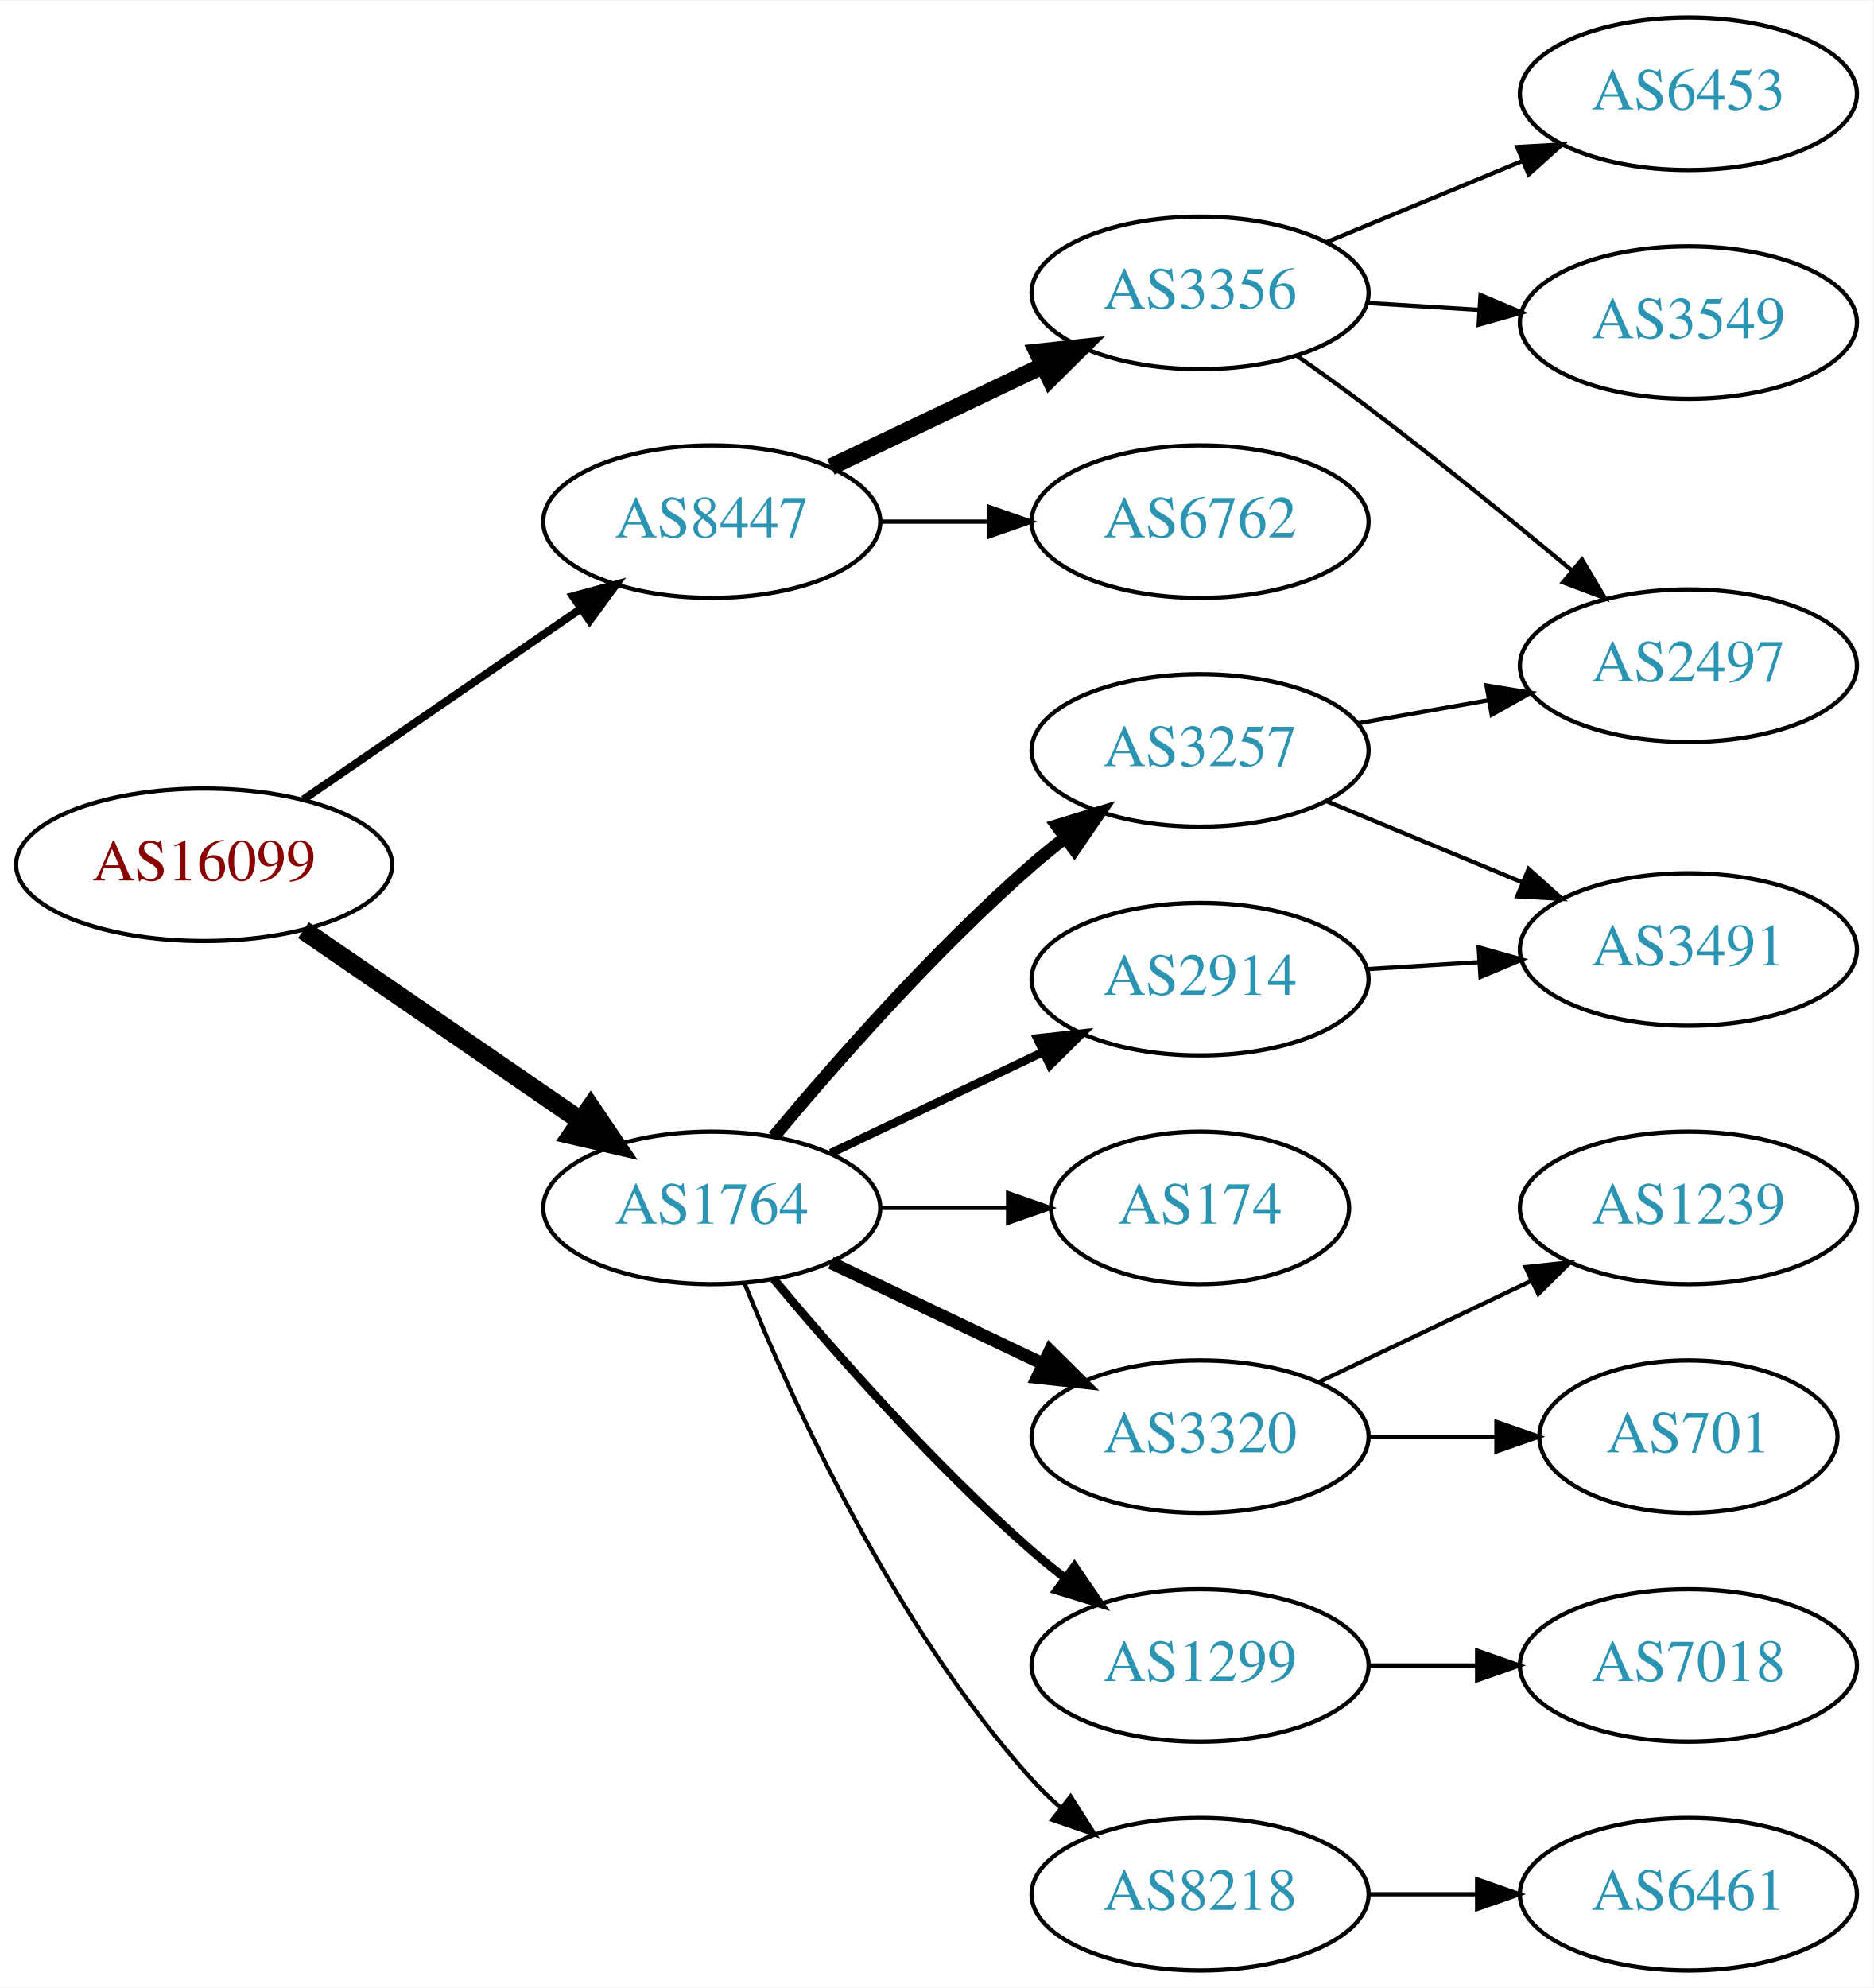
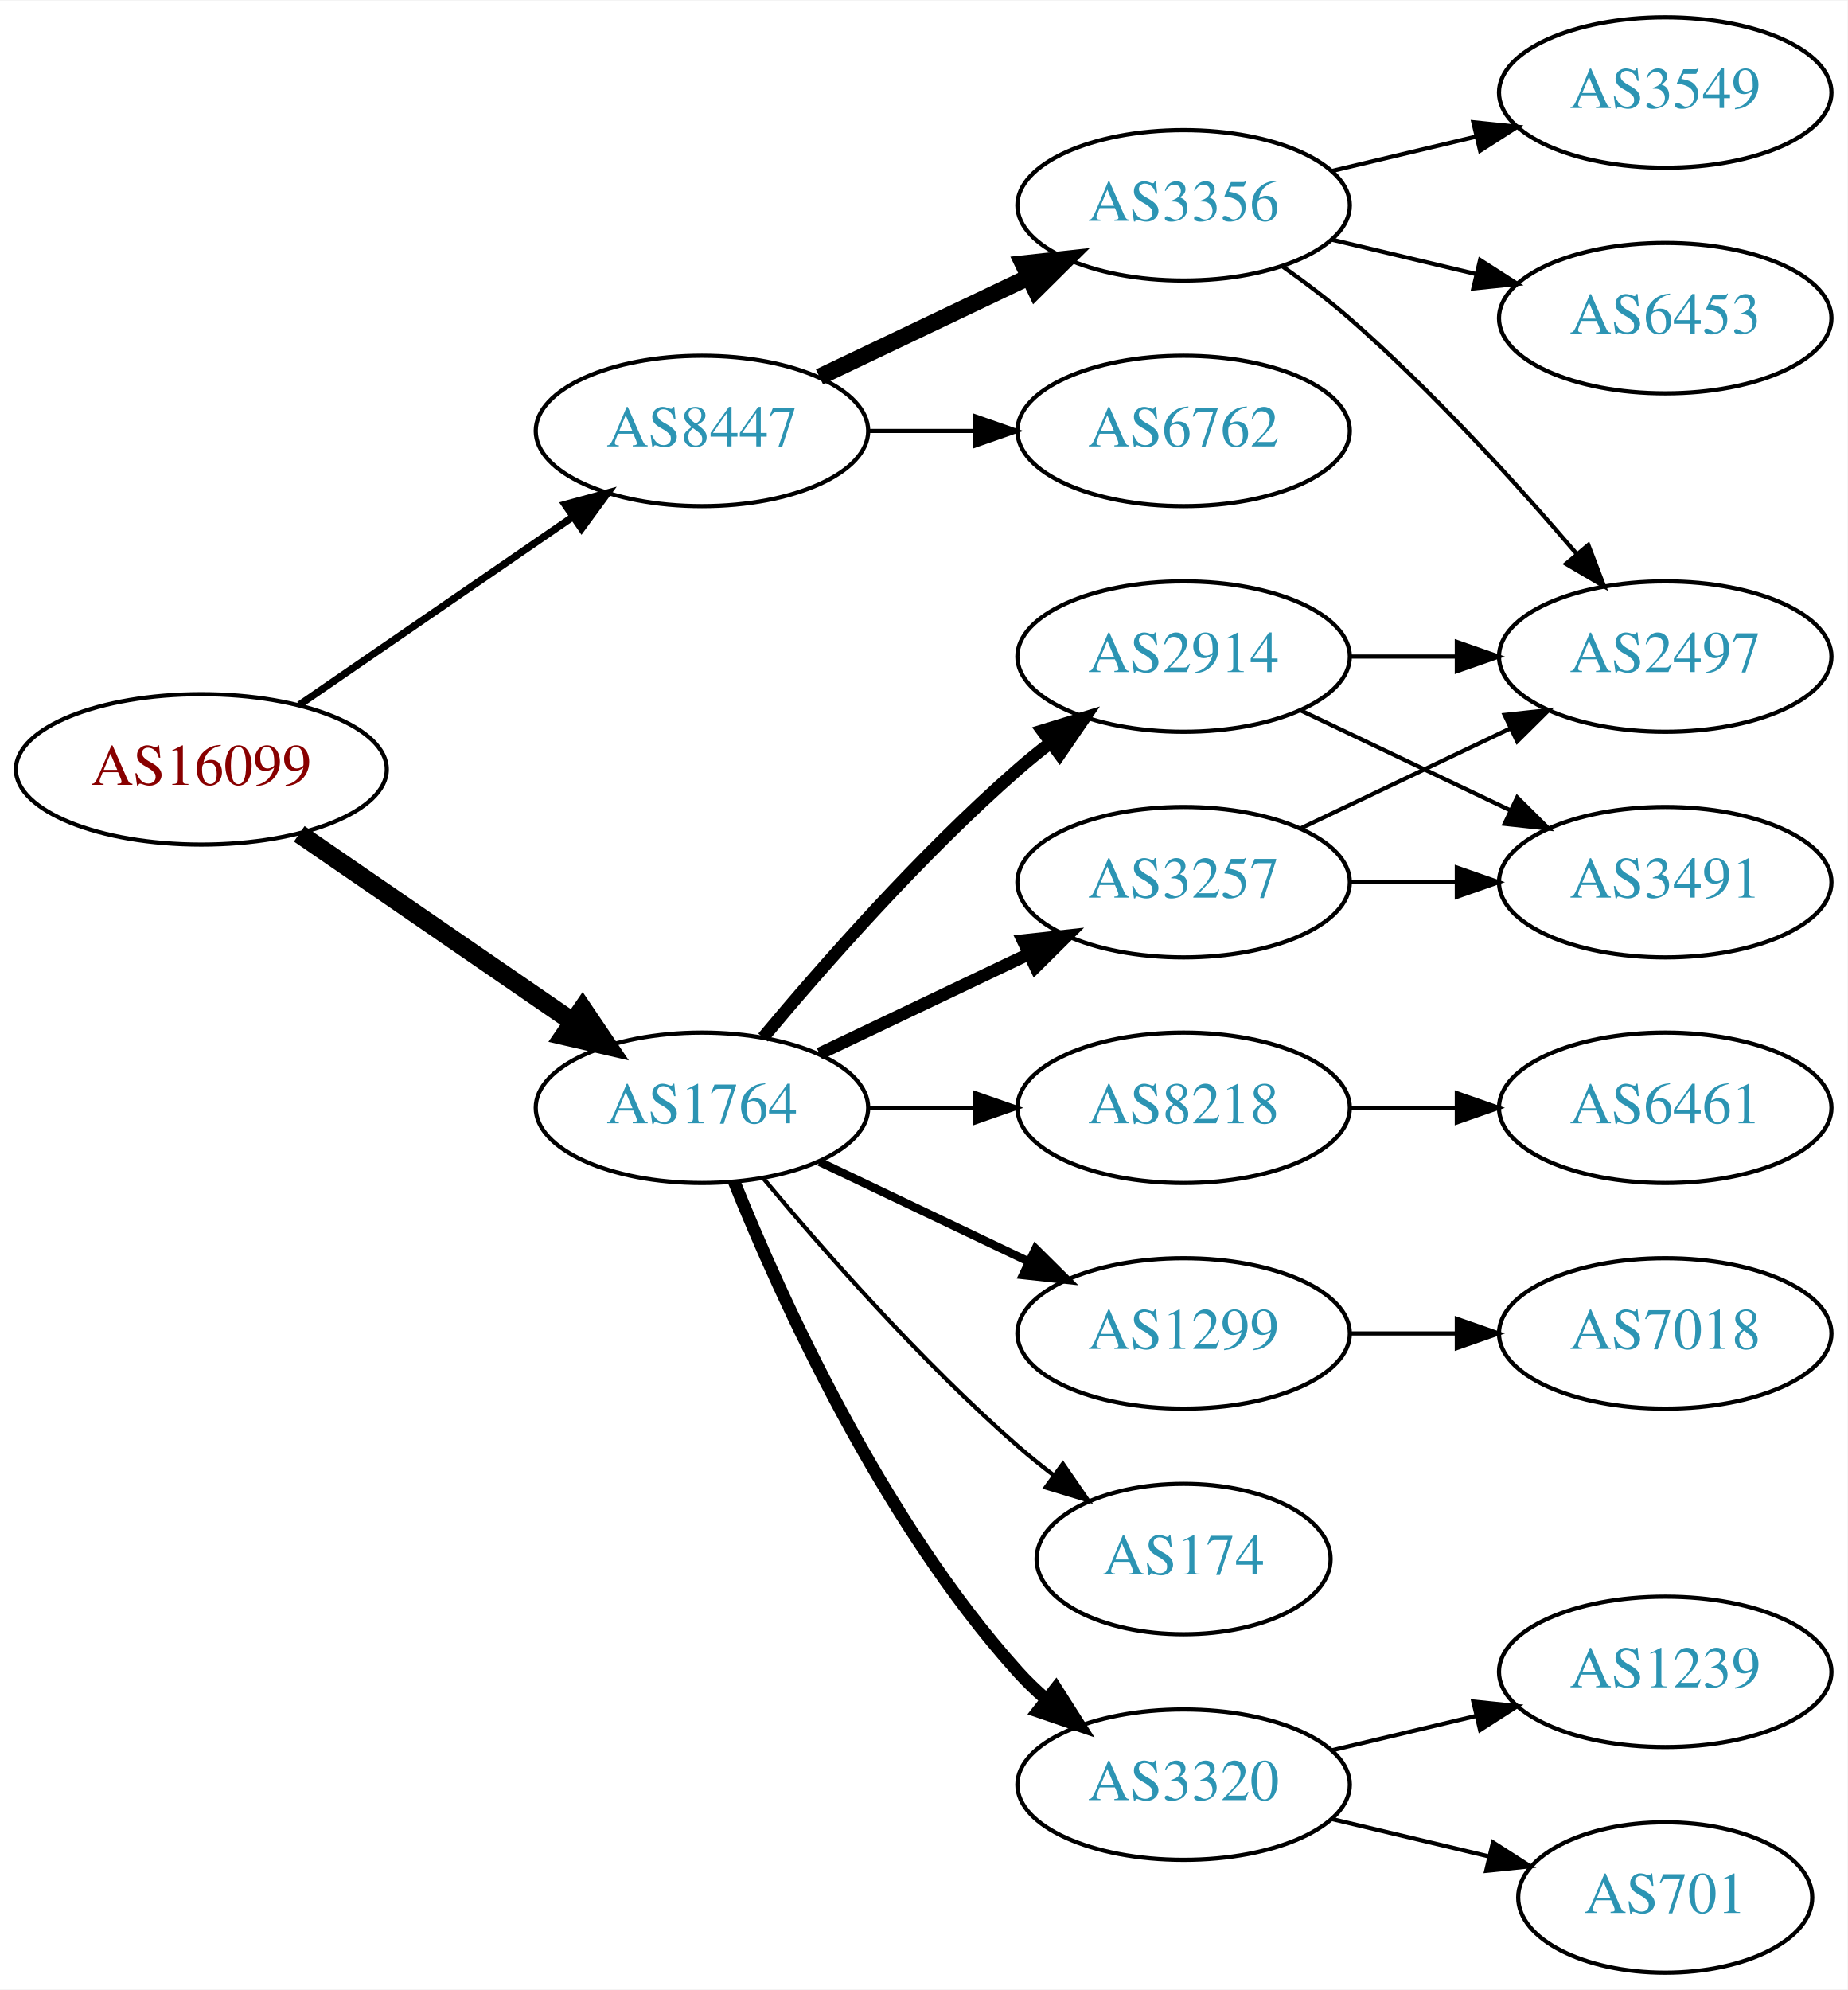
- <svg xmlns="http://www.w3.org/2000/svg" xmlns:xlink="http://www.w3.org/1999/xlink" width="442pt" height="469pt" viewBox="0.00 0.00 442.27 469.00">
-   <g id="graph0" class="graph" transform="scale(1 1) rotate(0) translate(4 465)">
-     <polygon fill="white" stroke="none" points="-4,4 -4,-465 438.271,-465 438.271,4 -4,4" />
+ <svg xmlns="http://www.w3.org/2000/svg" xmlns:xlink="http://www.w3.org/1999/xlink" width="442pt" height="476pt" viewBox="0.00 0.00 442.27 476.00">
+   <g id="graph0" class="graph" transform="scale(1 1) rotate(0) translate(4 472)">
+     <polygon fill="white" stroke="none" points="-4,4 -4,-472 438.271,-472 438.271,4 -4,4" />
    <g id="node1" class="node">
      <g id="a_node1">
        <a xlink:href="/asn/16099" xlink:title="AS16099 ~ SOZVERS-NET [AT]">
-           <ellipse fill="#ffffff" stroke="black" cx="44.196" cy="-261" rx="44.393" ry="18" />
-           <text text-anchor="middle" x="44.196" y="-257.3" font-family="Times,serif" font-size="14.00" fill="#880000">AS16099</text>
+           <ellipse fill="#ffffff" stroke="black" cx="44.196" cy="-288" rx="44.393" ry="18" />
+           <text text-anchor="middle" x="44.196" y="-284.3" font-family="Times,serif" font-size="14.00" fill="#880000">AS16099</text>
        </a>
      </g>
    </g>
    <g id="node2" class="node">
      <g id="a_node2">
        <a xlink:href="/asn/1764" xlink:title="AS1764 ~ NEXTLAYER-AS [AT]">
-           <ellipse fill="#ffffff" stroke="black" cx="164.039" cy="-180" rx="39.794" ry="18" />
-           <text text-anchor="middle" x="164.039" y="-176.3" font-family="Times,serif" font-size="14.00" fill="#2c94b3">AS1764</text>
+           <ellipse fill="#ffffff" stroke="black" cx="164.039" cy="-207" rx="39.794" ry="18" />
+           <text text-anchor="middle" x="164.039" y="-203.3" font-family="Times,serif" font-size="14.00" fill="#2c94b3">AS1764</text>
        </a>
      </g>
    </g>
    <g id="edge1" class="edge">
-       <path fill="none" stroke="black" stroke-width="4.5" d="M67.639,-245.574C86.22,-232.802 112.781,-214.545 133.161,-200.537" />
-       <polygon fill="black" stroke="black" stroke-width="4.5" points="135.464,-203.731 141.475,-194.822 131.003,-197.242 135.464,-203.731" />
+       <path fill="none" stroke="black" stroke-width="4.5" d="M67.639,-272.574C86.22,-259.802 112.781,-241.545 133.161,-227.537" />
+       <polygon fill="black" stroke="black" stroke-width="4.5" points="135.464,-230.731 141.475,-221.822 131.003,-224.242 135.464,-230.731" />
    </g>
    <g id="node3" class="node">
      <g id="a_node3">
        <a xlink:href="/asn/8447" xlink:title="AS8447 ~ A1 Telekom Austria AG [AT]">
-           <ellipse fill="#ffffff" stroke="black" cx="164.039" cy="-342" rx="39.794" ry="18" />
-           <text text-anchor="middle" x="164.039" y="-338.3" font-family="Times,serif" font-size="14.00" fill="#2c94b3">AS8447</text>
+           <ellipse fill="#ffffff" stroke="black" cx="164.039" cy="-369" rx="39.794" ry="18" />
+           <text text-anchor="middle" x="164.039" y="-365.3" font-family="Times,serif" font-size="14.00" fill="#2c94b3">AS8447</text>
        </a>
      </g>
    </g>
    <g id="edge2" class="edge">
-       <path fill="none" stroke="black" stroke-width="1.875" d="M67.639,-276.426C86.22,-289.198 112.781,-307.455 133.161,-321.463" />
-       <polygon fill="black" stroke="black" stroke-width="1.875" points="131.251,-324.398 141.475,-327.178 135.216,-318.629 131.251,-324.398" />
+       <path fill="none" stroke="black" stroke-width="1.731" d="M67.639,-303.426C86.22,-316.198 112.781,-334.455 133.161,-348.463" />
+       <polygon fill="black" stroke="black" stroke-width="1.731" points="131.251,-351.398 141.475,-354.178 135.216,-345.629 131.251,-351.398" />
    </g>
    <g id="node4" class="node">
      <g id="a_node4">
-         <a xlink:href="/asn/3257" xlink:title="AS3257 ~ GTT [DE]">
-           <ellipse fill="#ffffff" stroke="black" cx="279.332" cy="-288" rx="39.794" ry="18" />
-           <text text-anchor="middle" x="279.332" y="-284.3" font-family="Times,serif" font-size="14.00" fill="#2c94b3">AS3257</text>
+         <a xlink:href="/asn/2914" xlink:title="AS2914 ~ NTT America, Inc. [US]">
+           <ellipse fill="#ffffff" stroke="black" cx="279.332" cy="-315" rx="39.794" ry="18" />
+           <text text-anchor="middle" x="279.332" y="-311.3" font-family="Times,serif" font-size="14.00" fill="#2c94b3">AS2914</text>
        </a>
      </g>
    </g>
    <g id="edge3" class="edge">
-       <path fill="none" stroke="black" stroke-width="3" d="M178.669,-196.817C192.951,-213.929 216.498,-240.745 239.685,-261 242.151,-263.154 244.789,-265.294 247.487,-267.372" />
-       <polygon fill="black" stroke="black" stroke-width="3" points="245.512,-270.264 255.641,-273.37 249.66,-264.625 245.512,-270.264" />
+       <path fill="none" stroke="black" stroke-width="3" d="M178.669,-223.817C192.951,-240.929 216.498,-267.745 239.685,-288 242.151,-290.154 244.789,-292.294 247.487,-294.372" />
+       <polygon fill="black" stroke="black" stroke-width="3" points="245.512,-297.264 255.641,-300.37 249.66,-291.625 245.512,-297.264" />
    </g>
    <g id="node5" class="node">
      <g id="a_node5">
        <a xlink:href="/asn/174" xlink:title="AS174 ~ Cogent Communications [US]">
-           <ellipse fill="#ffffff" stroke="black" cx="279.332" cy="-180" rx="35.194" ry="18" />
-           <text text-anchor="middle" x="279.332" y="-176.3" font-family="Times,serif" font-size="14.00" fill="#2c94b3">AS174</text>
+           <ellipse fill="#ffffff" stroke="black" cx="279.332" cy="-99" rx="35.194" ry="18" />
+           <text text-anchor="middle" x="279.332" y="-95.3" font-family="Times,serif" font-size="14.00" fill="#2c94b3">AS174</text>
        </a>
      </g>
    </g>
    <g id="edge4" class="edge">
-       <path fill="none" stroke="black" d="M203.711,-180C213.416,-180 223.907,-180 233.87,-180" />
-       <polygon fill="black" stroke="black" points="234.006,-183.5 244.006,-180 234.006,-176.5 234.006,-183.5" />
+       <path fill="none" stroke="black" d="M178.669,-190.183C192.951,-173.071 216.498,-146.255 239.685,-126 242.355,-123.668 245.228,-121.352 248.158,-119.114" />
+       <polygon fill="black" stroke="black" points="250.436,-121.784 256.449,-113.061 246.309,-116.13 250.436,-121.784" />
    </g>
    <g id="node6" class="node">
      <g id="a_node6">
-         <a xlink:href="/asn/3320" xlink:title="AS3320 ~ DTAG [DE]">
-           <ellipse fill="#ffffff" stroke="black" cx="279.332" cy="-126" rx="39.794" ry="18" />
-           <text text-anchor="middle" x="279.332" y="-122.3" font-family="Times,serif" font-size="14.00" fill="#2c94b3">AS3320</text>
+         <a xlink:href="/asn/3257" xlink:title="AS3257 ~ GTT [DE]">
+           <ellipse fill="#ffffff" stroke="black" cx="279.332" cy="-261" rx="39.794" ry="18" />
+           <text text-anchor="middle" x="279.332" y="-257.3" font-family="Times,serif" font-size="14.00" fill="#2c94b3">AS3257</text>
        </a>
      </g>
    </g>
    <g id="edge5" class="edge">
-       <path fill="none" stroke="black" stroke-width="3" d="M192.175,-167.066C207.169,-159.919 225.99,-150.948 242.213,-143.215" />
-       <polygon fill="black" stroke="black" stroke-width="3" points="243.895,-146.291 251.417,-138.829 240.884,-139.972 243.895,-146.291" />
+       <path fill="none" stroke="black" stroke-width="3" d="M192.175,-219.934C207.169,-227.081 225.99,-236.052 242.213,-243.785" />
+       <polygon fill="black" stroke="black" stroke-width="3" points="240.884,-247.028 251.417,-248.171 243.895,-240.709 240.884,-247.028" />
    </g>
    <g id="node7" class="node">
      <g id="a_node7">
-         <a xlink:href="/asn/2914" xlink:title="AS2914 ~ NTT America, Inc. [US]">
-           <ellipse fill="#ffffff" stroke="black" cx="279.332" cy="-234" rx="39.794" ry="18" />
-           <text text-anchor="middle" x="279.332" y="-230.3" font-family="Times,serif" font-size="14.00" fill="#2c94b3">AS2914</text>
+         <a xlink:href="/asn/3320" xlink:title="AS3320 ~ DTAG [DE]">
+           <ellipse fill="#ffffff" stroke="black" cx="279.332" cy="-45" rx="39.794" ry="18" />
+           <text text-anchor="middle" x="279.332" y="-41.3" font-family="Times,serif" font-size="14.00" fill="#2c94b3">AS3320</text>
        </a>
      </g>
    </g>
    <g id="edge6" class="edge">
-       <path fill="none" stroke="black" stroke-width="2" d="M192.175,-192.934C207.169,-200.081 225.99,-209.052 242.213,-216.785" />
-       <polygon fill="black" stroke="black" stroke-width="2" points="240.884,-220.028 251.417,-221.171 243.895,-213.709 240.884,-220.028" />
+       <path fill="none" stroke="black" stroke-width="3" d="M171.786,-189.213C182.837,-161.757 206.891,-108.422 239.685,-72 241.688,-69.776 243.906,-67.637 246.239,-65.603" />
+       <polygon fill="black" stroke="black" stroke-width="3" points="248.769,-68.065 254.458,-59.127 244.437,-62.567 248.769,-68.065" />
    </g>
    <g id="node8" class="node">
      <g id="a_node8">
-         <a xlink:href="/asn/1299" xlink:title="AS1299 ~ Telia Carrier [EU]">
-           <ellipse fill="#ffffff" stroke="black" cx="279.332" cy="-72" rx="39.794" ry="18" />
-           <text text-anchor="middle" x="279.332" y="-68.3" font-family="Times,serif" font-size="14.00" fill="#2c94b3">AS1299</text>
+         <a xlink:href="/asn/8218" xlink:title="AS8218 ~ legacy Neotelecoms [FR]">
+           <ellipse fill="#ffffff" stroke="black" cx="279.332" cy="-207" rx="39.794" ry="18" />
+           <text text-anchor="middle" x="279.332" y="-203.3" font-family="Times,serif" font-size="14.00" fill="#2c94b3">AS8218</text>
        </a>
      </g>
    </g>
    <g id="edge7" class="edge">
-       <path fill="none" stroke="black" stroke-width="2" d="M178.669,-163.183C192.951,-146.071 216.498,-119.255 239.685,-99 242.151,-96.846 244.789,-94.706 247.487,-92.628" />
-       <polygon fill="black" stroke="black" stroke-width="2" points="249.66,-95.375 255.641,-86.63 245.512,-89.736 249.66,-95.375" />
+       <path fill="none" stroke="black" d="M203.711,-207C211.914,-207 220.678,-207 229.21,-207" />
+       <polygon fill="black" stroke="black" points="229.449,-210.5 239.449,-207 229.449,-203.5 229.449,-210.5" />
    </g>
    <g id="node9" class="node">
      <g id="a_node9">
-         <a xlink:href="/asn/8218" xlink:title="AS8218 ~ legacy Neotelecoms [FR]">
-           <ellipse fill="#ffffff" stroke="black" cx="279.332" cy="-18" rx="39.794" ry="18" />
-           <text text-anchor="middle" x="279.332" y="-14.3" font-family="Times,serif" font-size="14.00" fill="#2c94b3">AS8218</text>
+         <a xlink:href="/asn/1299" xlink:title="AS1299 ~ Telia Carrier [EU]">
+           <ellipse fill="#ffffff" stroke="black" cx="279.332" cy="-153" rx="39.794" ry="18" />
+           <text text-anchor="middle" x="279.332" y="-149.3" font-family="Times,serif" font-size="14.00" fill="#2c94b3">AS1299</text>
        </a>
      </g>
    </g>
    <g id="edge8" class="edge">
-       <path fill="none" stroke="black" d="M171.786,-162.213C182.837,-134.757 206.891,-81.422 239.685,-45 241.688,-42.776 243.906,-40.637 246.239,-38.603" />
-       <polygon fill="black" stroke="black" points="248.769,-41.065 254.458,-32.127 244.437,-35.567 248.769,-41.065" />
+       <path fill="none" stroke="black" stroke-width="2" d="M192.175,-194.066C207.169,-186.919 225.99,-177.948 242.213,-170.215" />
+       <polygon fill="black" stroke="black" stroke-width="2" points="243.895,-173.291 251.417,-165.829 240.884,-166.972 243.895,-173.291" />
    </g>
    <g id="node16" class="node">
      <g id="a_node16">
        <a xlink:href="/asn/3356" xlink:title="AS3356 ~ Level 3 Parent, LLC [US]">
-           <ellipse fill="#ffffff" stroke="black" cx="279.332" cy="-396" rx="39.794" ry="18" />
-           <text text-anchor="middle" x="279.332" y="-392.3" font-family="Times,serif" font-size="14.00" fill="#2c94b3">AS3356</text>
-         </a>
-       </g>
-     </g>
-     <g id="edge16" class="edge">
-       <path fill="none" stroke="black" stroke-width="4" d="M192.175,-354.934C207.169,-362.081 225.99,-371.052 242.213,-378.785" />
-       <polygon fill="black" stroke="black" stroke-width="4" points="240.884,-382.028 251.417,-383.171 243.895,-375.709 240.884,-382.028" />
+           <ellipse fill="#ffffff" stroke="black" cx="279.332" cy="-423" rx="39.794" ry="18" />
+           <text text-anchor="middle" x="279.332" y="-419.3" font-family="Times,serif" font-size="14.00" fill="#2c94b3">AS3356</text>
+         </a>
+       </g>
+     </g>
+     <g id="edge17" class="edge">
+       <path fill="none" stroke="black" stroke-width="4" d="M192.175,-381.934C207.169,-389.081 225.99,-398.052 242.213,-405.785" />
+       <polygon fill="black" stroke="black" stroke-width="4" points="240.884,-409.028 251.417,-410.171 243.895,-402.709 240.884,-409.028" />
    </g>
    <g id="node17" class="node">
      <g id="a_node17">
        <a xlink:href="/asn/6762" xlink:title="AS6762 ~ TELECOM ITALIA SPARKLE S.p.A. [IT]">
-           <ellipse fill="#ffffff" stroke="black" cx="279.332" cy="-342" rx="39.794" ry="18" />
-           <text text-anchor="middle" x="279.332" y="-338.3" font-family="Times,serif" font-size="14.00" fill="#2c94b3">AS6762</text>
-         </a>
-       </g>
-     </g>
-     <g id="edge17" class="edge">
-       <path fill="none" stroke="black" d="M203.711,-342C211.914,-342 220.678,-342 229.21,-342" />
-       <polygon fill="black" stroke="black" points="229.449,-345.5 239.449,-342 229.449,-338.5 229.449,-345.5" />
+           <ellipse fill="#ffffff" stroke="black" cx="279.332" cy="-369" rx="39.794" ry="18" />
+           <text text-anchor="middle" x="279.332" y="-365.3" font-family="Times,serif" font-size="14.00" fill="#2c94b3">AS6762</text>
+         </a>
+       </g>
+     </g>
+     <g id="edge18" class="edge">
+       <path fill="none" stroke="black" d="M203.711,-369C211.914,-369 220.678,-369 229.21,-369" />
+       <polygon fill="black" stroke="black" points="229.449,-372.5 239.449,-369 229.449,-365.5 229.449,-372.5" />
+     </g>
+     <g id="node10" class="node">
+       <g id="a_node10">
+         <a xlink:href="/asn/3491" xlink:title="AS3491 ~ PCCW Global, Inc. [US]">
+           <ellipse fill="#ffffff" stroke="black" cx="394.625" cy="-261" rx="39.794" ry="18" />
+           <text text-anchor="middle" x="394.625" y="-257.3" font-family="Times,serif" font-size="14.00" fill="#2c94b3">AS3491</text>
+         </a>
+       </g>
+     </g>
+     <g id="edge9" class="edge">
+       <path fill="none" stroke="black" d="M307.468,-302.066C322.462,-294.919 341.283,-285.948 357.506,-278.215" />
+       <polygon fill="black" stroke="black" points="359.188,-281.291 366.71,-273.829 356.177,-274.972 359.188,-281.291" />
+     </g>
+     <g id="node11" class="node">
+       <g id="a_node11">
+         <a xlink:href="/asn/2497" xlink:title="AS2497 ~ Internet Initiative Japan Inc. [JP]">
+           <ellipse fill="#ffffff" stroke="black" cx="394.625" cy="-315" rx="39.794" ry="18" />
+           <text text-anchor="middle" x="394.625" y="-311.3" font-family="Times,serif" font-size="14.00" fill="#2c94b3">AS2497</text>
+         </a>
+       </g>
+     </g>
+     <g id="edge10" class="edge">
+       <path fill="none" stroke="black" d="M319.004,-315C327.207,-315 335.971,-315 344.503,-315" />
+       <polygon fill="black" stroke="black" points="344.742,-318.5 354.742,-315 344.742,-311.5 344.742,-318.5" />
+     </g>
+     <g id="edge15" class="edge">
+       <path fill="none" stroke="black" d="M319.004,-261C327.207,-261 335.971,-261 344.503,-261" />
+       <polygon fill="black" stroke="black" points="344.742,-264.5 354.742,-261 344.742,-257.5 344.742,-264.5" />
+     </g>
+     <g id="edge14" class="edge">
+       <path fill="none" stroke="black" d="M307.468,-273.934C322.462,-281.081 341.283,-290.052 357.506,-297.785" />
+       <polygon fill="black" stroke="black" points="356.177,-301.028 366.71,-302.171 359.188,-294.709 356.177,-301.028" />
    </g>
    <g id="node12" class="node">
      <g id="a_node12">
-         <a xlink:href="/asn/2497" xlink:title="AS2497 ~ Internet Initiative Japan Inc. [JP]">
-           <ellipse fill="#ffffff" stroke="black" cx="394.625" cy="-308" rx="39.794" ry="18" />
-           <text text-anchor="middle" x="394.625" y="-304.3" font-family="Times,serif" font-size="14.00" fill="#2c94b3">AS2497</text>
+         <a xlink:href="/asn/1239" xlink:title="AS1239 ~ Sprint [US]">
+           <ellipse fill="#ffffff" stroke="black" cx="394.625" cy="-72" rx="39.794" ry="18" />
+           <text text-anchor="middle" x="394.625" y="-68.3" font-family="Times,serif" font-size="14.00" fill="#2c94b3">AS1239</text>
        </a>
      </g>
    </g>
    <g id="edge11" class="edge">
-       <path fill="none" stroke="black" d="M316.49,-294.383C326.3,-296.115 337.059,-298.014 347.345,-299.83" />
-       <polygon fill="black" stroke="black" points="346.965,-303.317 357.421,-301.609 348.182,-296.424 346.965,-303.317" />
+       <path fill="none" stroke="black" d="M314.939,-53.248C325.81,-55.838 337.964,-58.735 349.407,-61.462" />
+       <polygon fill="black" stroke="black" points="348.69,-64.889 359.229,-63.803 350.313,-58.08 348.69,-64.889" />
    </g>
    <g id="node13" class="node">
      <g id="a_node13">
-         <a xlink:href="/asn/3491" xlink:title="AS3491 ~ PCCW Global, Inc. [US]">
-           <ellipse fill="#ffffff" stroke="black" cx="394.625" cy="-241" rx="39.794" ry="18" />
-           <text text-anchor="middle" x="394.625" y="-237.3" font-family="Times,serif" font-size="14.00" fill="#2c94b3">AS3491</text>
+         <a xlink:href="/asn/701" xlink:title="AS701 ~ UUNET [US]">
+           <ellipse fill="#ffffff" stroke="black" cx="394.625" cy="-18" rx="35.194" ry="18" />
+           <text text-anchor="middle" x="394.625" y="-14.3" font-family="Times,serif" font-size="14.00" fill="#2c94b3">AS701</text>
        </a>
      </g>
    </g>
    <g id="edge12" class="edge">
-       <path fill="none" stroke="black" d="M309.213,-276.018C323.196,-270.218 340.177,-263.173 355.231,-256.928" />
-       <polygon fill="black" stroke="black" points="356.9,-260.025 364.796,-252.96 354.218,-253.559 356.9,-260.025" />
-     </g>
-     <g id="node10" class="node">
-       <g id="a_node10">
-         <a xlink:href="/asn/1239" xlink:title="AS1239 ~ Sprint [US]">
-           <ellipse fill="#ffffff" stroke="black" cx="394.625" cy="-180" rx="39.794" ry="18" />
-           <text text-anchor="middle" x="394.625" y="-176.3" font-family="Times,serif" font-size="14.00" fill="#2c94b3">AS1239</text>
-         </a>
-       </g>
-     </g>
-     <g id="edge9" class="edge">
-       <path fill="none" stroke="black" d="M307.468,-138.934C322.462,-146.081 341.283,-155.052 357.506,-162.785" />
-       <polygon fill="black" stroke="black" points="356.177,-166.028 366.71,-167.171 359.188,-159.709 356.177,-166.028" />
-     </g>
-     <g id="node11" class="node">
-       <g id="a_node11">
-         <a xlink:href="/asn/701" xlink:title="AS701 ~ UUNET [US]">
-           <ellipse fill="#ffffff" stroke="black" cx="394.625" cy="-126" rx="35.194" ry="18" />
-           <text text-anchor="middle" x="394.625" y="-122.3" font-family="Times,serif" font-size="14.00" fill="#2c94b3">AS701</text>
-         </a>
-       </g>
-     </g>
-     <g id="edge10" class="edge">
-       <path fill="none" stroke="black" d="M319.004,-126C328.709,-126 339.2,-126 349.163,-126" />
-       <polygon fill="black" stroke="black" points="349.299,-129.5 359.299,-126 349.299,-122.5 349.299,-129.5" />
-     </g>
-     <g id="edge13" class="edge">
-       <path fill="none" stroke="black" d="M318.687,-236.37C327.177,-236.894 336.281,-237.457 345.115,-238.003" />
-       <polygon fill="black" stroke="black" points="345.111,-241.509 355.308,-238.633 345.543,-234.522 345.111,-241.509" />
+       <path fill="none" stroke="black" d="M314.939,-36.752C326.733,-33.941 340.038,-30.771 352.306,-27.847" />
+       <polygon fill="black" stroke="black" points="353.394,-31.186 362.311,-25.463 351.772,-24.377 353.394,-31.186" />
    </g>
    <g id="node14" class="node">
      <g id="a_node14">
-         <a xlink:href="/asn/7018" xlink:title="AS7018 ~ AT&amp;T Services, Inc. [US]">
-           <ellipse fill="#ffffff" stroke="black" cx="394.625" cy="-72" rx="39.794" ry="18" />
-           <text text-anchor="middle" x="394.625" y="-68.3" font-family="Times,serif" font-size="14.00" fill="#2c94b3">AS7018</text>
-         </a>
-       </g>
-     </g>
-     <g id="edge14" class="edge">
-       <path fill="none" stroke="black" d="M319.004,-72C327.207,-72 335.971,-72 344.503,-72" />
-       <polygon fill="black" stroke="black" points="344.742,-75.5 354.742,-72 344.742,-68.5 344.742,-75.5" />
+         <a xlink:href="/asn/6461" xlink:title="AS6461 ~ Zayo Bandwidth [US]">
+           <ellipse fill="#ffffff" stroke="black" cx="394.625" cy="-207" rx="39.794" ry="18" />
+           <text text-anchor="middle" x="394.625" y="-203.3" font-family="Times,serif" font-size="14.00" fill="#2c94b3">AS6461</text>
+         </a>
+       </g>
+     </g>
+     <g id="edge13" class="edge">
+       <path fill="none" stroke="black" d="M319.004,-207C327.207,-207 335.971,-207 344.503,-207" />
+       <polygon fill="black" stroke="black" points="344.742,-210.5 354.742,-207 344.742,-203.5 344.742,-210.5" />
    </g>
    <g id="node15" class="node">
      <g id="a_node15">
-         <a xlink:href="/asn/6461" xlink:title="AS6461 ~ Zayo Bandwidth [US]">
-           <ellipse fill="#ffffff" stroke="black" cx="394.625" cy="-18" rx="39.794" ry="18" />
-           <text text-anchor="middle" x="394.625" y="-14.3" font-family="Times,serif" font-size="14.00" fill="#2c94b3">AS6461</text>
-         </a>
-       </g>
-     </g>
-     <g id="edge15" class="edge">
-       <path fill="none" stroke="black" d="M319.004,-18C327.207,-18 335.971,-18 344.503,-18" />
-       <polygon fill="black" stroke="black" points="344.742,-21.5 354.742,-18 344.742,-14.5 344.742,-21.5" />
-     </g>
-     <g id="edge18" class="edge">
-       <path fill="none" stroke="black" d="M302.204,-381.146C307.736,-377.273 313.625,-373.048 318.978,-369 335.27,-356.68 352.994,-342.242 367.081,-330.506" />
-       <polygon fill="black" stroke="black" points="369.497,-333.049 374.917,-323.945 365.003,-327.682 369.497,-333.049" />
+         <a xlink:href="/asn/7018" xlink:title="AS7018 ~ AT&amp;T Services, Inc. [US]">
+           <ellipse fill="#ffffff" stroke="black" cx="394.625" cy="-153" rx="39.794" ry="18" />
+           <text text-anchor="middle" x="394.625" y="-149.3" font-family="Times,serif" font-size="14.00" fill="#2c94b3">AS7018</text>
+         </a>
+       </g>
+     </g>
+     <g id="edge16" class="edge">
+       <path fill="none" stroke="black" d="M319.004,-153C327.207,-153 335.971,-153 344.503,-153" />
+       <polygon fill="black" stroke="black" points="344.742,-156.5 354.742,-153 344.742,-149.5 344.742,-156.5" />
+     </g>
+     <g id="edge20" class="edge">
+       <path fill="none" stroke="black" d="M303.022,-408.37C308.424,-404.56 314.047,-400.308 318.978,-396 338.905,-378.593 359.097,-356.342 373.446,-339.567" />
+       <polygon fill="black" stroke="black" points="376.214,-341.714 379.995,-331.817 370.867,-337.196 376.214,-341.714" />
    </g>
    <g id="node18" class="node">
      <g id="a_node18">
-         <a xlink:href="/asn/6453" xlink:title="AS6453 ~ TATA COMMUNICATIONS (AMERICA) INC [US]">
-           <ellipse fill="#ffffff" stroke="black" cx="394.625" cy="-443" rx="39.794" ry="18" />
-           <text text-anchor="middle" x="394.625" y="-439.3" font-family="Times,serif" font-size="14.00" fill="#2c94b3">AS6453</text>
+         <a xlink:href="/asn/3549" xlink:title="AS3549 ~ Level 3 Parent, LLC [US]">
+           <ellipse fill="#ffffff" stroke="black" cx="394.625" cy="-450" rx="39.794" ry="18" />
+           <text text-anchor="middle" x="394.625" y="-446.3" font-family="Times,serif" font-size="14.00" fill="#2c94b3">AS3549</text>
        </a>
      </g>
    </g>
    <g id="edge19" class="edge">
-       <path fill="none" stroke="black" d="M309.213,-407.982C323.196,-413.782 340.177,-420.827 355.231,-427.072" />
-       <polygon fill="black" stroke="black" points="354.218,-430.441 364.796,-431.04 356.9,-423.975 354.218,-430.441" />
+       <path fill="none" stroke="black" d="M314.939,-431.248C325.81,-433.838 337.964,-436.735 349.407,-439.462" />
+       <polygon fill="black" stroke="black" points="348.69,-442.889 359.229,-441.803 350.313,-436.08 348.69,-442.889" />
    </g>
    <g id="node19" class="node">
      <g id="a_node19">
-         <a xlink:href="/asn/3549" xlink:title="AS3549 ~ Level 3 Parent, LLC [US]">
-           <ellipse fill="#ffffff" stroke="black" cx="394.625" cy="-389" rx="39.794" ry="18" />
-           <text text-anchor="middle" x="394.625" y="-385.3" font-family="Times,serif" font-size="14.00" fill="#2c94b3">AS3549</text>
-         </a>
-       </g>
-     </g>
-     <g id="edge20" class="edge">
-       <path fill="none" stroke="black" d="M318.687,-393.63C327.177,-393.106 336.281,-392.543 345.115,-391.997" />
-       <polygon fill="black" stroke="black" points="345.543,-395.478 355.308,-391.367 345.111,-388.491 345.543,-395.478" />
+         <a xlink:href="/asn/6453" xlink:title="AS6453 ~ TATA COMMUNICATIONS (AMERICA) INC [US]">
+           <ellipse fill="#ffffff" stroke="black" cx="394.625" cy="-396" rx="39.794" ry="18" />
+           <text text-anchor="middle" x="394.625" y="-392.3" font-family="Times,serif" font-size="14.00" fill="#2c94b3">AS6453</text>
+         </a>
+       </g>
+     </g>
+     <g id="edge21" class="edge">
+       <path fill="none" stroke="black" d="M314.939,-414.752C325.81,-412.162 337.964,-409.265 349.407,-406.538" />
+       <polygon fill="black" stroke="black" points="350.313,-409.92 359.229,-404.197 348.69,-403.111 350.313,-409.92" />
    </g>
  </g>
</svg>
